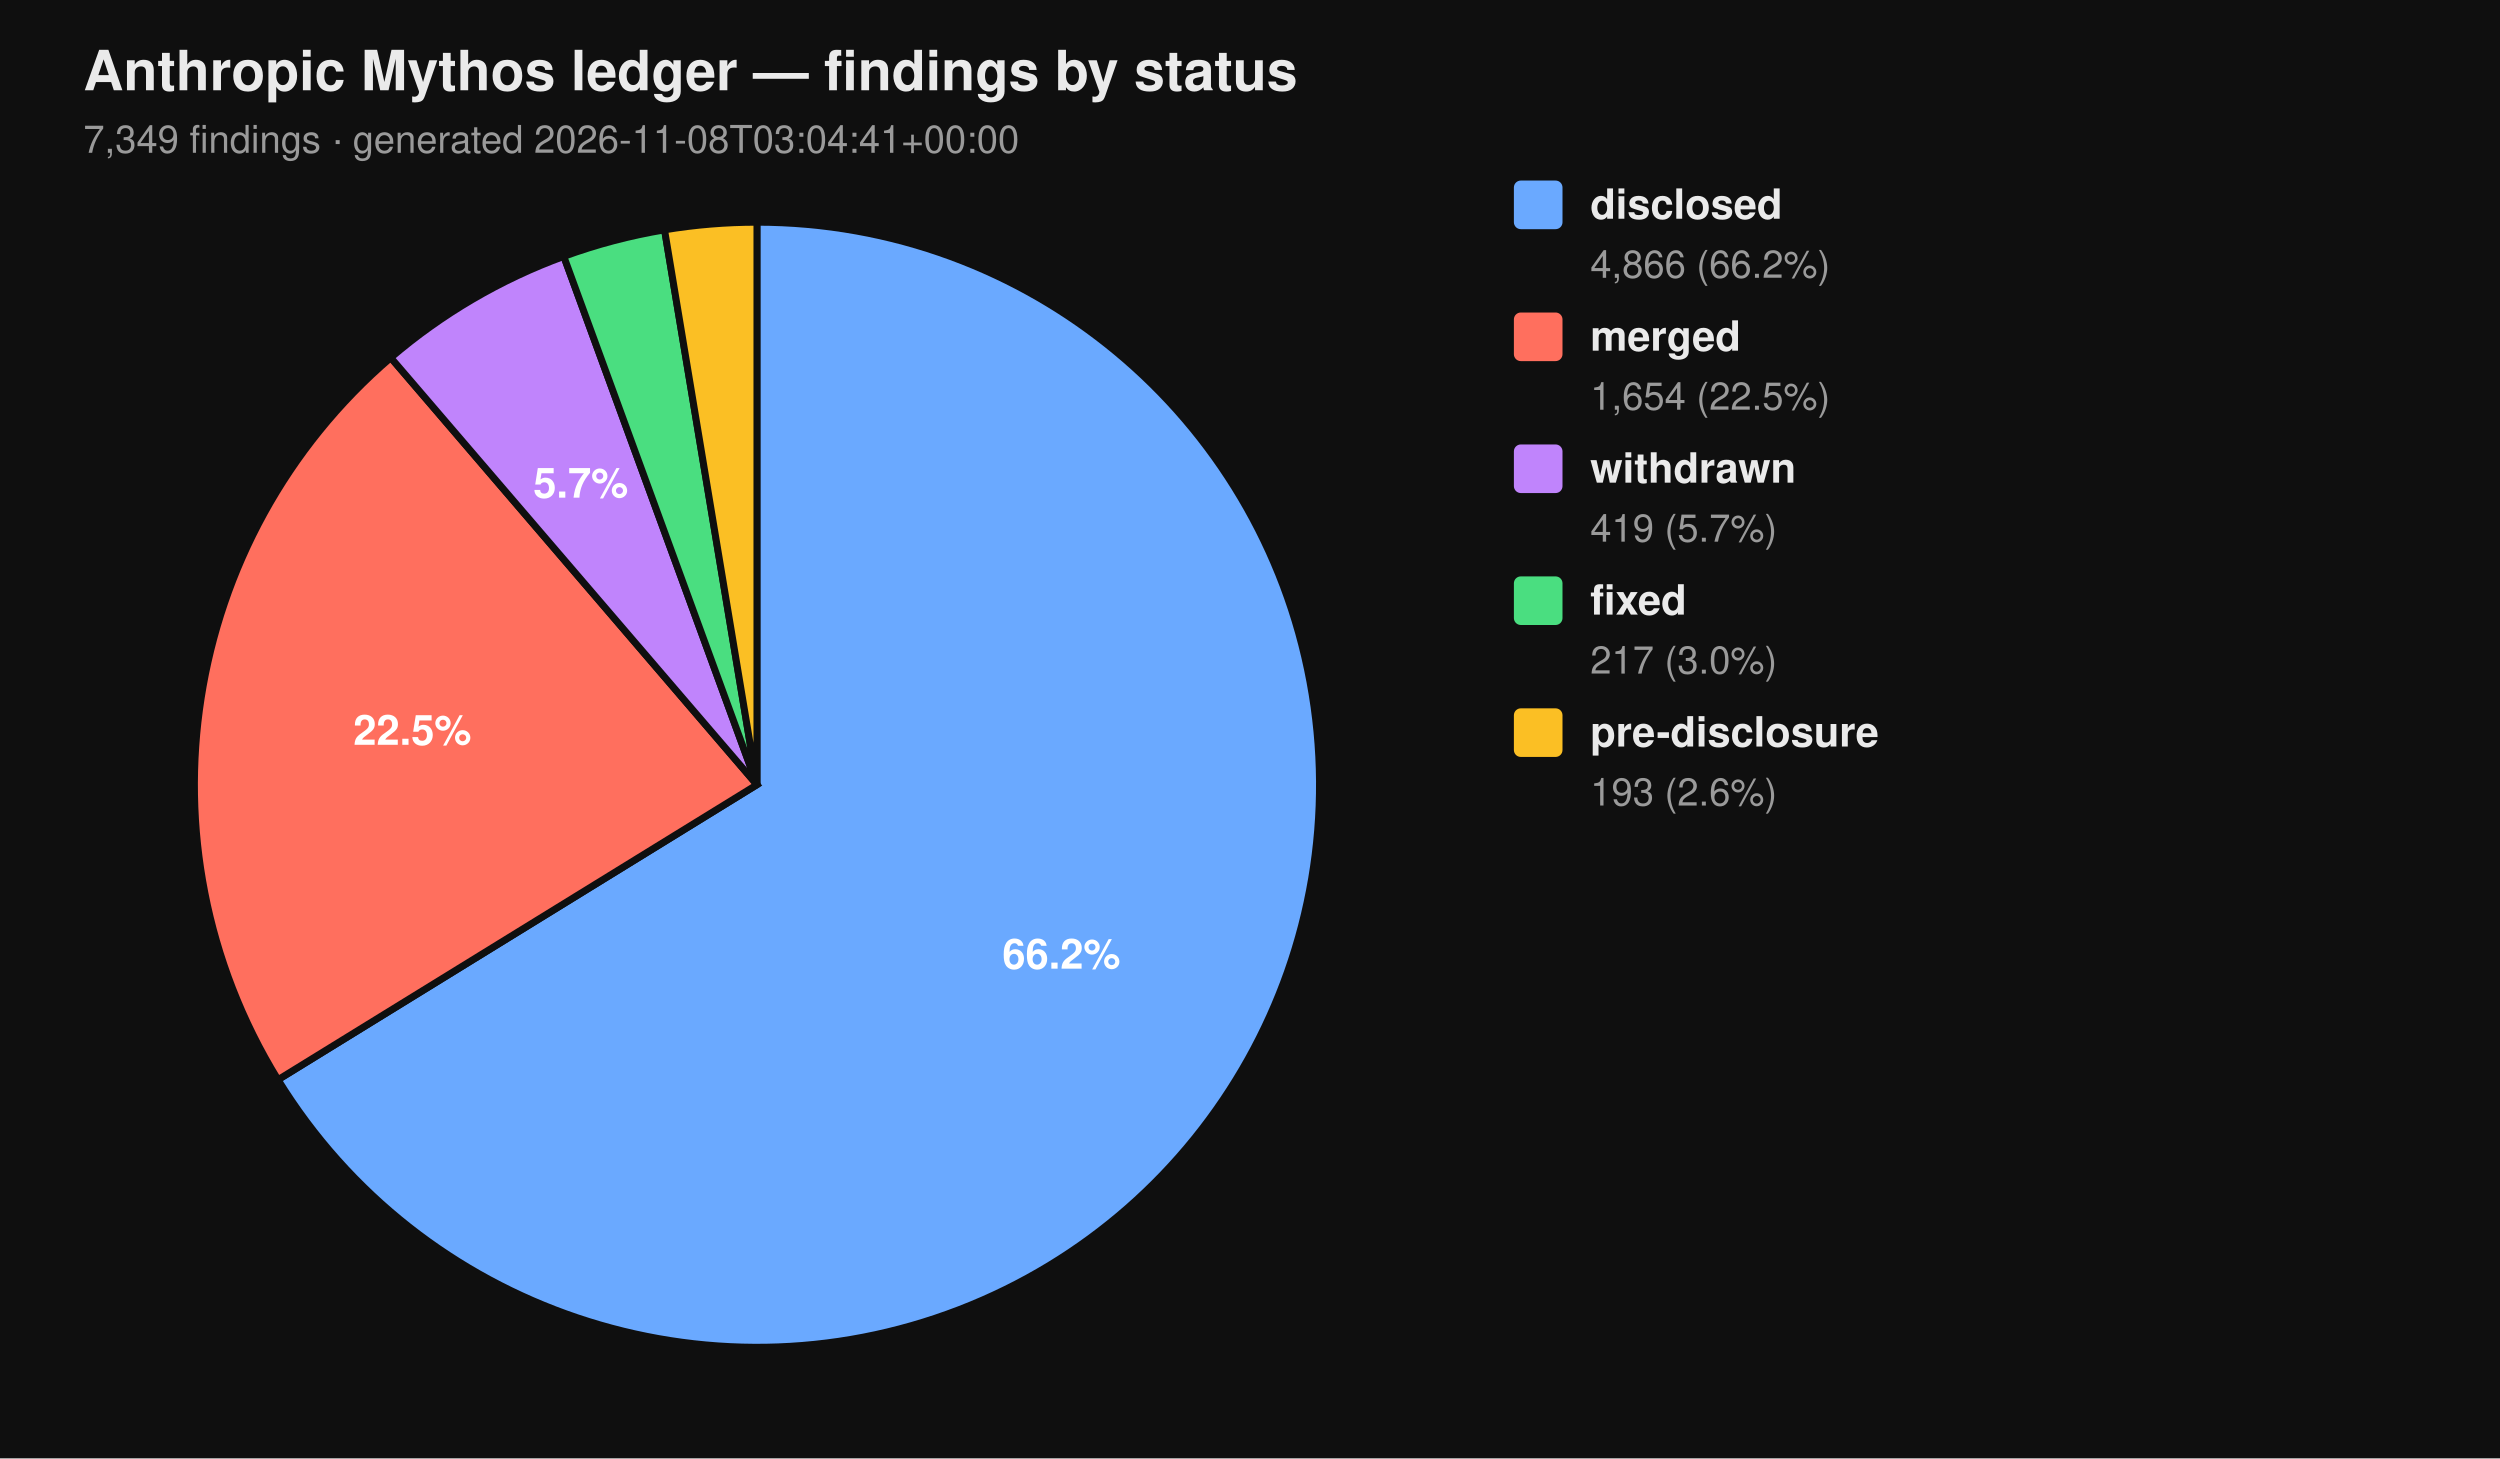
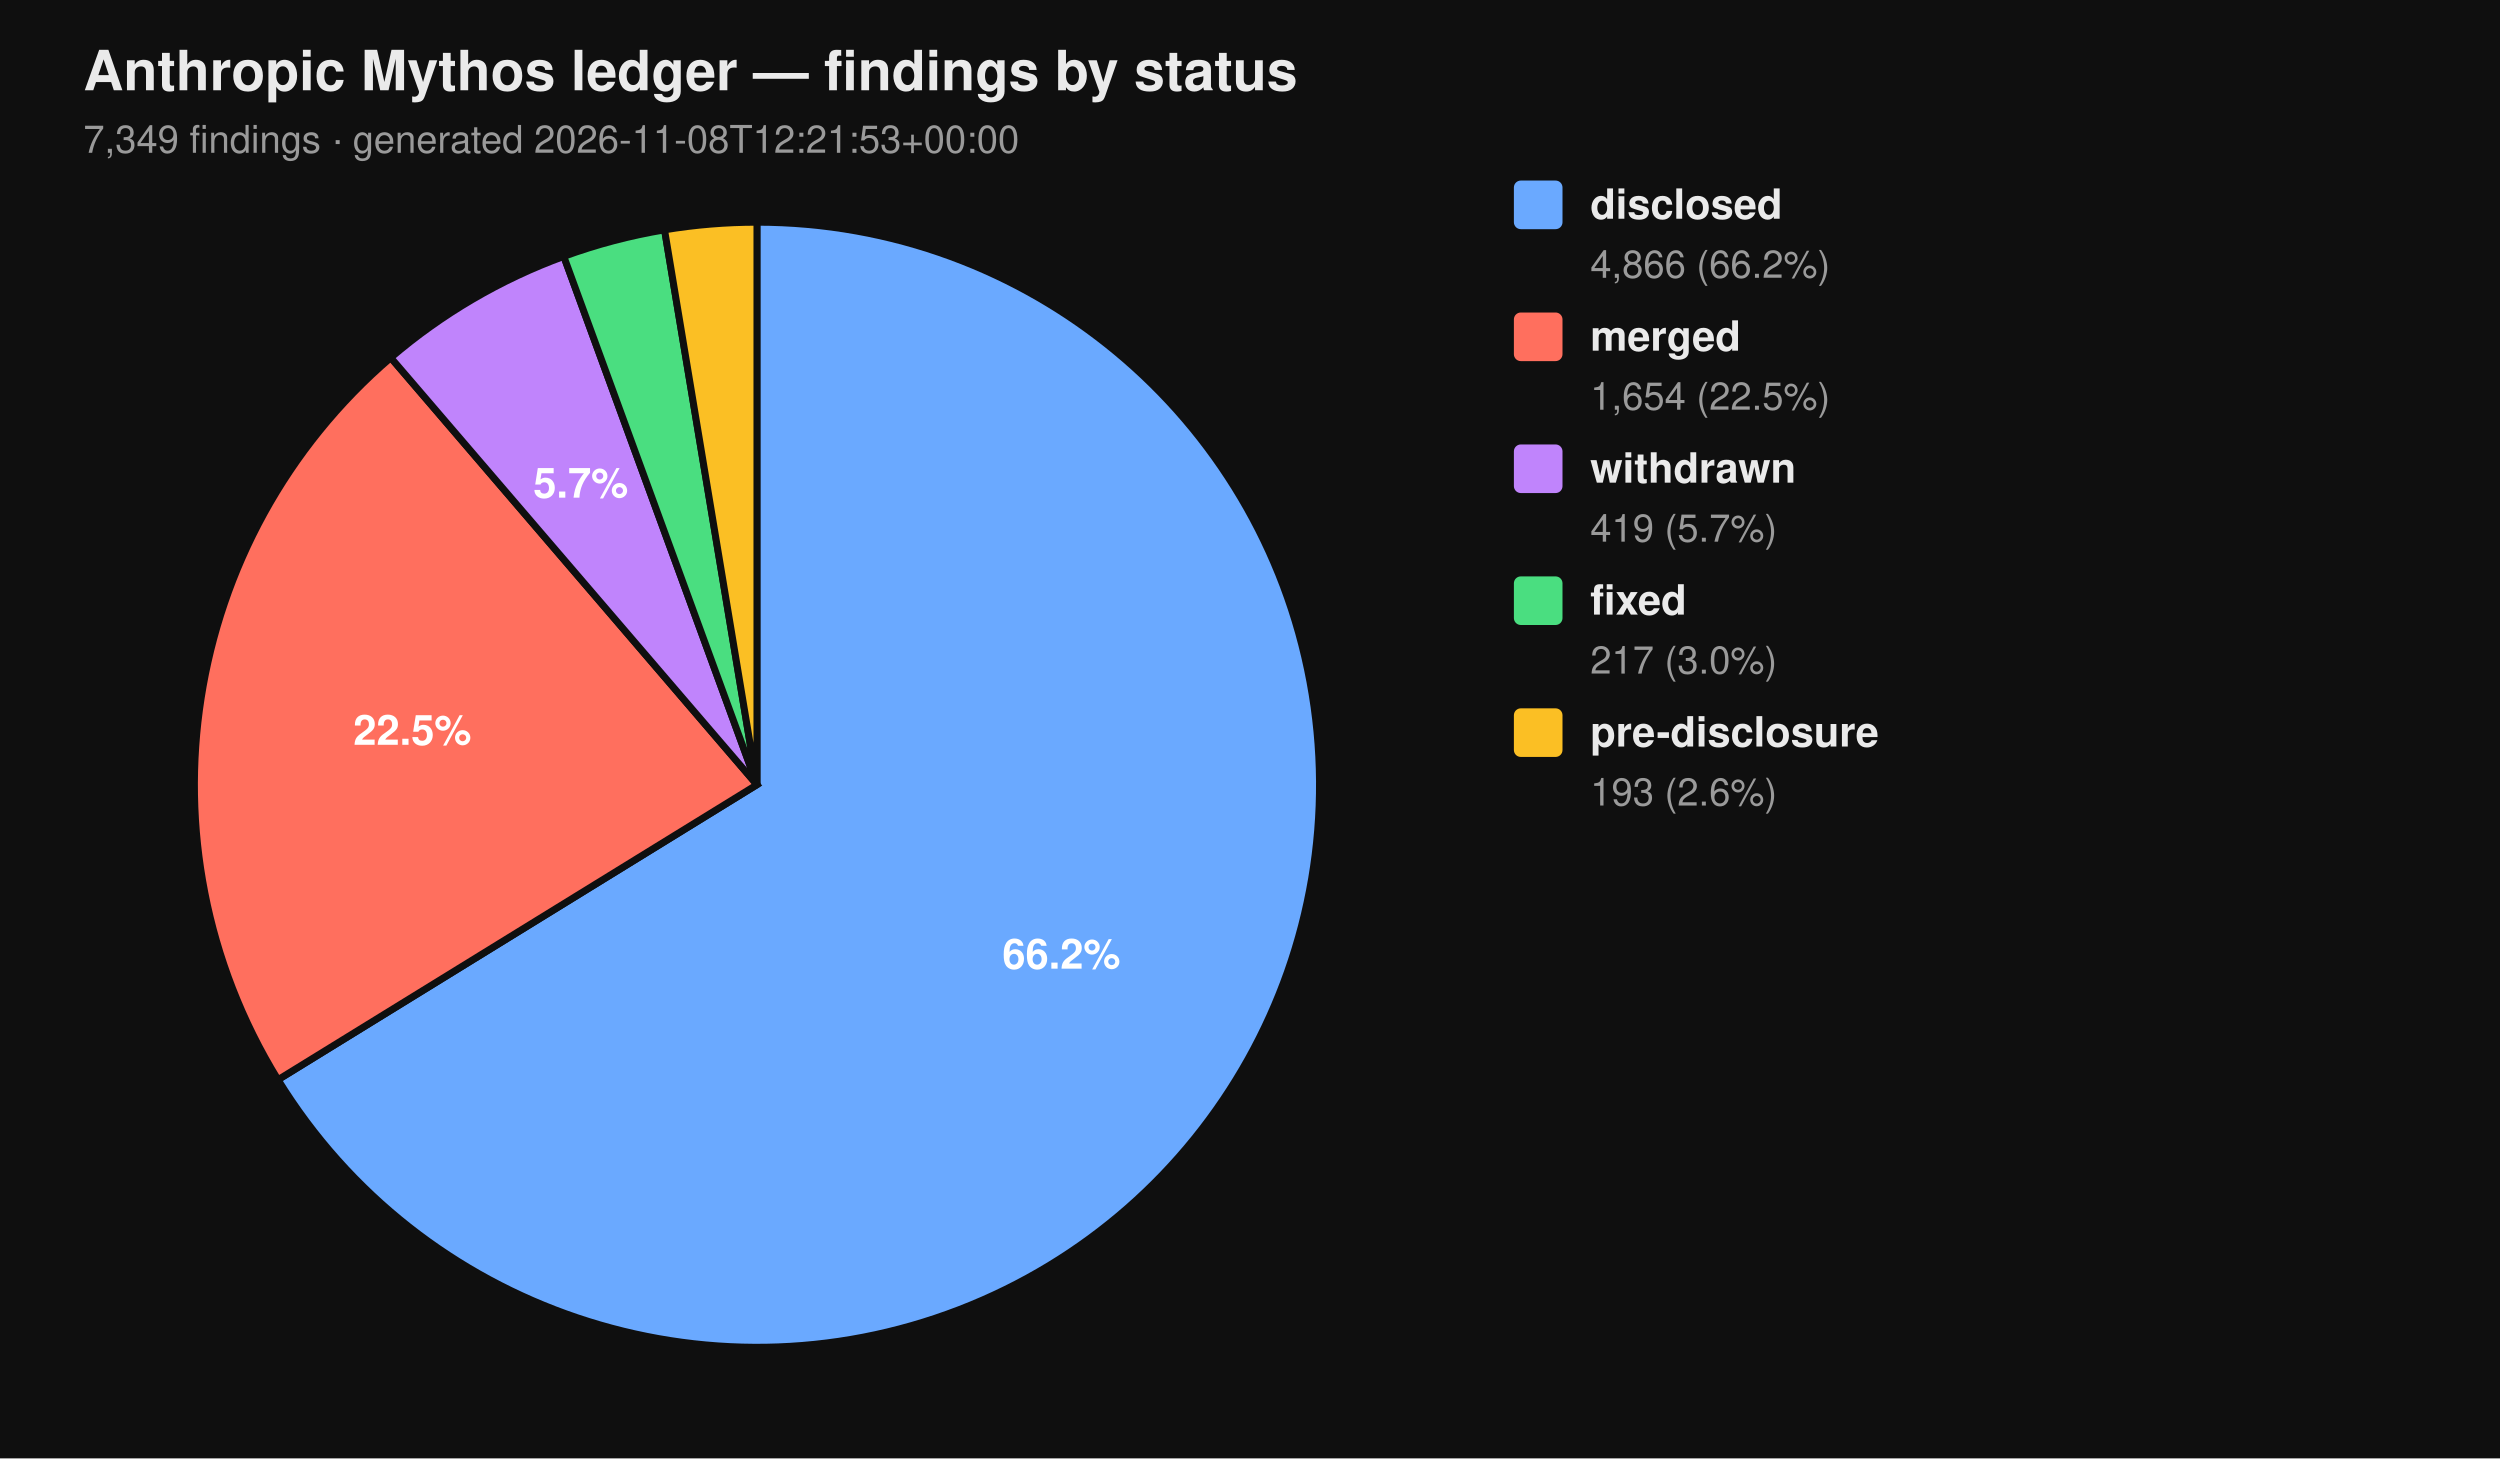
<svg xmlns="http://www.w3.org/2000/svg" viewBox="0 0 720 420" width="720" height="420" font-family="-apple-system, BlinkMacSystemFont, 'Segoe UI', Helvetica, Arial, sans-serif">
  <rect width="100%" height="100%" fill="#0f0f0f" />
  <text x="24" y="26" fill="#eaeaea" font-size="16" font-weight="700">Anthropic Mythos ledger — findings by status</text>
-   <text x="24" y="44" fill="#9a9a9a" font-size="11">7,349 findings  ·  generated 2026-11-08T03:04:41+00:00</text>
+   <text x="24" y="44" fill="#9a9a9a" font-size="11">7,349 findings  ·  generated 2026-11-08T12:21:53+00:00</text>
  <path d="M 218.00 226.00 L 218.00 64.00 A 162.00 162.00 0 1 1 80.07 310.96 Z" fill="#6aa9ff" stroke="#0f0f0f" stroke-width="2" />
  <path d="M 218.00 226.00 L 80.07 310.96 A 162.00 162.00 0 0 1 112.55 103.02 Z" fill="#ff6f5e" stroke="#0f0f0f" stroke-width="2" />
  <path d="M 218.00 226.00 L 112.55 103.02 A 162.00 162.00 0 0 1 162.37 73.85 Z" fill="#c084fc" stroke="#0f0f0f" stroke-width="2" />
  <path d="M 218.00 226.00 L 162.37 73.85 A 162.00 162.00 0 0 1 191.39 66.20 Z" fill="#4ade80" stroke="#0f0f0f" stroke-width="2" />
  <path d="M 218.00 226.00 L 191.39 66.20 A 162.00 162.00 0 0 1 218.00 64.00 Z" fill="#fbbf24" stroke="#0f0f0f" stroke-width="2" />
  <text x="305.69" y="278.98" text-anchor="middle" fill="#ffffff" font-size="12" font-weight="700">66.2%</text>
  <text x="118.76" y="214.50" text-anchor="middle" fill="#ffffff" font-size="12" font-weight="700">22.5%</text>
  <text x="167.25" y="143.32" text-anchor="middle" fill="#ffffff" font-size="12" font-weight="700">5.7%</text>
  <rect x="436" y="52" width="14" height="14" rx="2" ry="2" fill="#6aa9ff" />
  <text x="458" y="63" fill="#eaeaea" font-size="12" font-weight="600">disclosed</text>
  <text x="458" y="80" fill="#9a9a9a" font-size="11">4,866 (66.2%)</text>
  <rect x="436" y="90" width="14" height="14" rx="2" ry="2" fill="#ff6f5e" />
  <text x="458" y="101" fill="#eaeaea" font-size="12" font-weight="600">merged</text>
  <text x="458" y="118" fill="#9a9a9a" font-size="11">1,654 (22.5%)</text>
  <rect x="436" y="128" width="14" height="14" rx="2" ry="2" fill="#c084fc" />
  <text x="458" y="139" fill="#eaeaea" font-size="12" font-weight="600">withdrawn</text>
  <text x="458" y="156" fill="#9a9a9a" font-size="11">419 (5.7%)</text>
  <rect x="436" y="166" width="14" height="14" rx="2" ry="2" fill="#4ade80" />
  <text x="458" y="177" fill="#eaeaea" font-size="12" font-weight="600">fixed</text>
  <text x="458" y="194" fill="#9a9a9a" font-size="11">217 (3.0%)</text>
  <rect x="436" y="204" width="14" height="14" rx="2" ry="2" fill="#fbbf24" />
  <text x="458" y="215" fill="#eaeaea" font-size="12" font-weight="600">pre-disclosure</text>
  <text x="458" y="232" fill="#9a9a9a" font-size="11">193 (2.6%)</text>
</svg>
